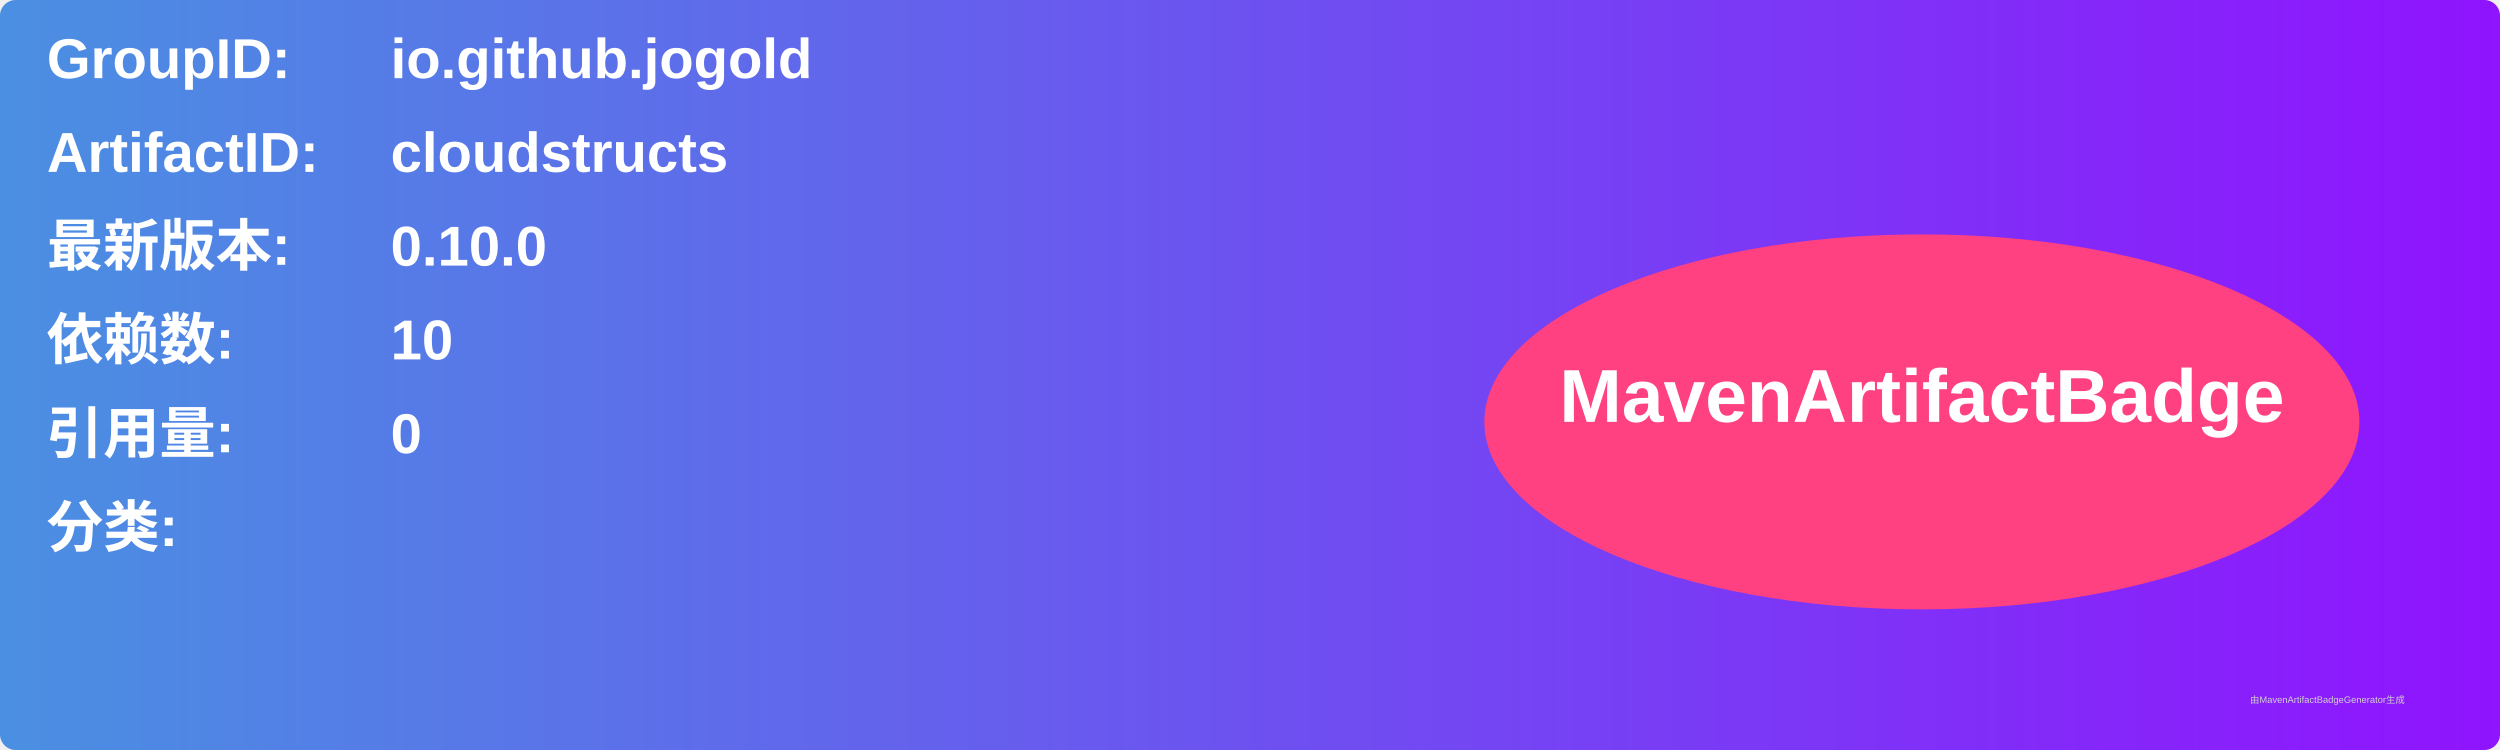
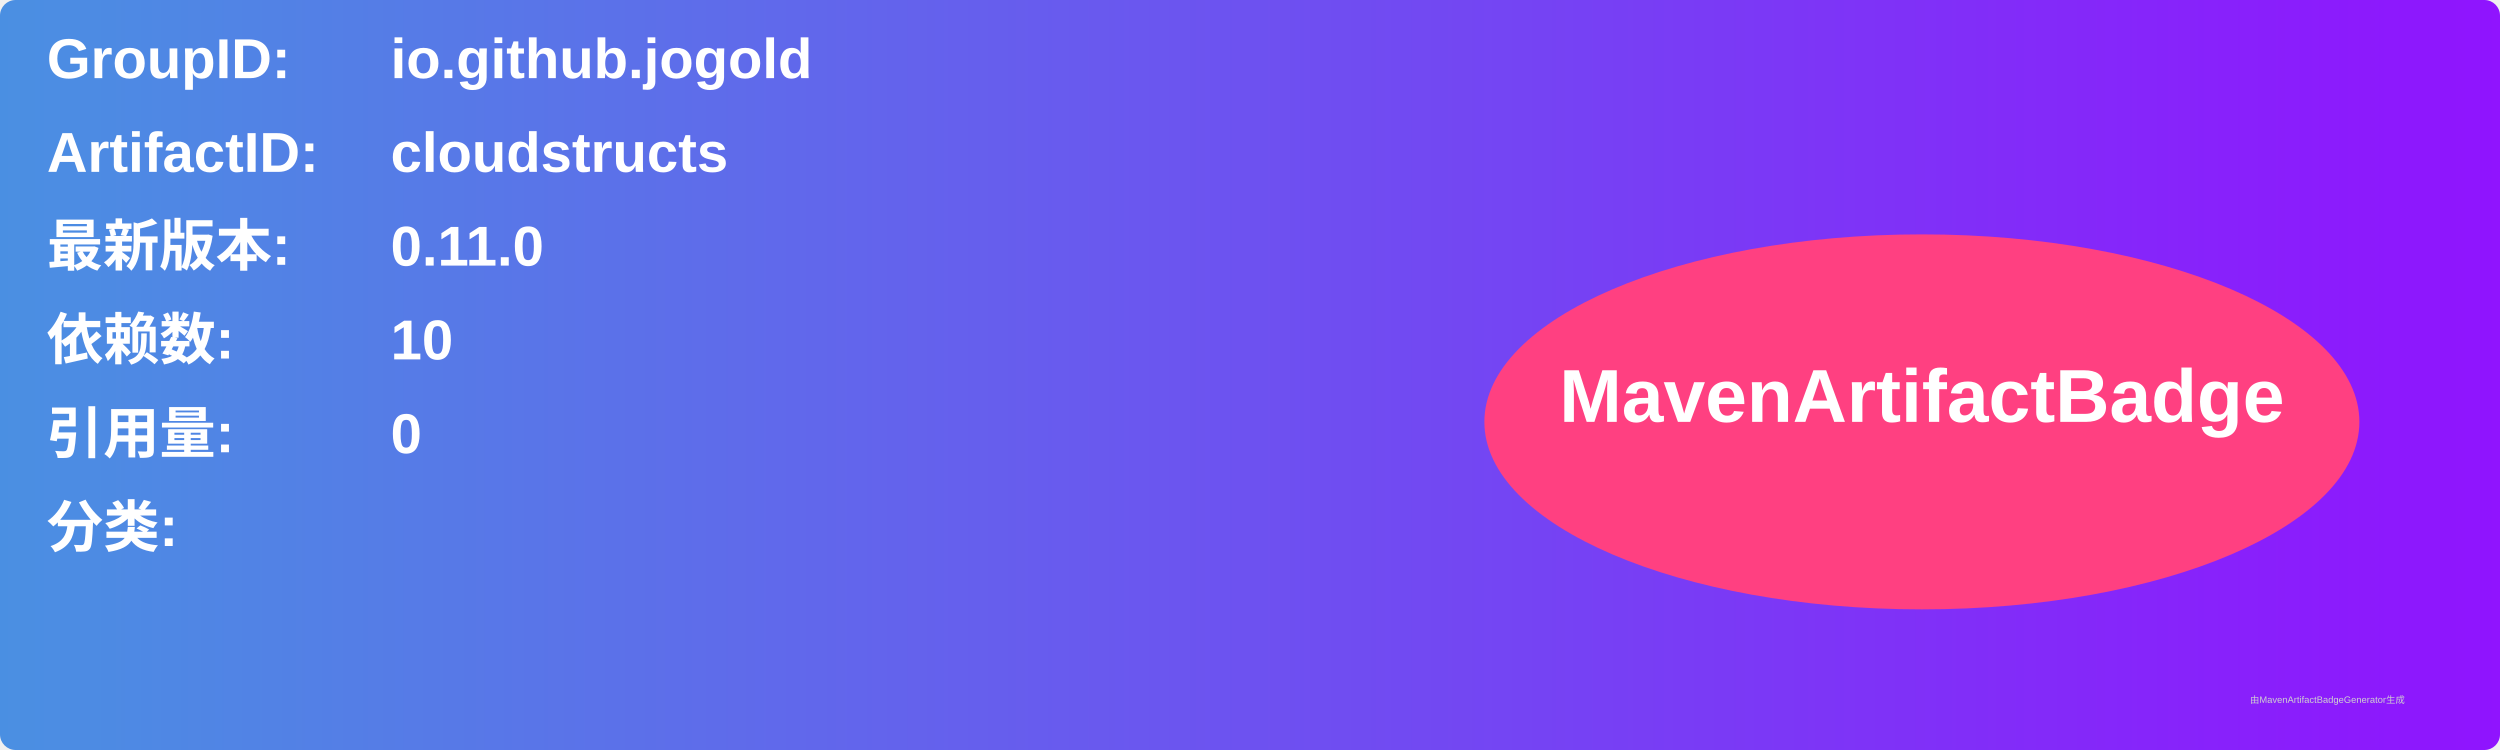
<svg xmlns="http://www.w3.org/2000/svg" width="800" height="240" viewBox="0 0 800 240">
  <linearGradient id="grad" x1="0%" y1="0%" x2="100%" y2="0%">
    <stop offset="0%" stop-color="#4a90e2" />
    <stop offset="100%" stop-color="#9013fe" />
  </linearGradient>
  <rect width="100%" height="100%" rx="5" ry="5" fill="url(#grad)" />
  <g transform="translate(15, 15)">
    <text x="0" y="10" font-family="Arial" font-size="18" fill="white" font-weight="bold" width="260">GroupID:</text>
    <text x="110" y="10" font-family="Arial" font-size="18" fill="white" font-weight="bold" width="460">io.github.jogold</text>
    <text x="0" y="40" font-family="Arial" font-size="18" fill="white" font-weight="bold" width="260">ArtifactID:</text>
    <text x="110" y="40" font-family="Arial" font-size="18" fill="white" font-weight="bold" width="460">cloudstructs</text>
    <text x="0" y="70" font-family="Arial" font-size="18" fill="white" font-weight="bold">最新版本:</text>
    <text x="110" y="70" font-family="Arial" font-size="18" fill="white" font-weight="bold">
-       <tspan font-weight="bold">0.10.0</tspan>
+       <tspan font-weight="bold">0.11.0</tspan>
    </text>
    <text x="0" y="100" font-family="Arial" font-size="18" fill="white" font-weight="bold">依赖数: </text>
    <text x="110" y="100" font-family="Arial" font-size="18" fill="white">
      <tspan font-weight="bold">10</tspan>
    </text>
    <text x="0" y="130" font-family="Arial" font-size="18" fill="white" font-weight="bold">引用量: </text>
    <text x="110" y="130" font-family="Arial" font-size="18" fill="white">
      <tspan font-weight="bold">0</tspan>
    </text>
    <text x="0" y="160" font-family="Arial" font-size="18" fill="white" font-weight="bold">分类:</text>
    <text x="10" y="190" font-family="Arial" font-size="10" fill="white">
      <tspan font-weight="bold" />
    </text>
    <ellipse cx="600" cy="120" rx="140" ry="60" fill="#ff4081" />
    <text x="600" y="120" text-anchor="middle" font-family="Arial" font-size="24" fill="white" font-weight="bold">MavenArtifactBadge</text>
  </g>
  <text x="720" y="225" font-family="Arial" font-size="3" fill="#d0d0d0">由MavenArtifactBadgeGenerator生成</text>
</svg>
